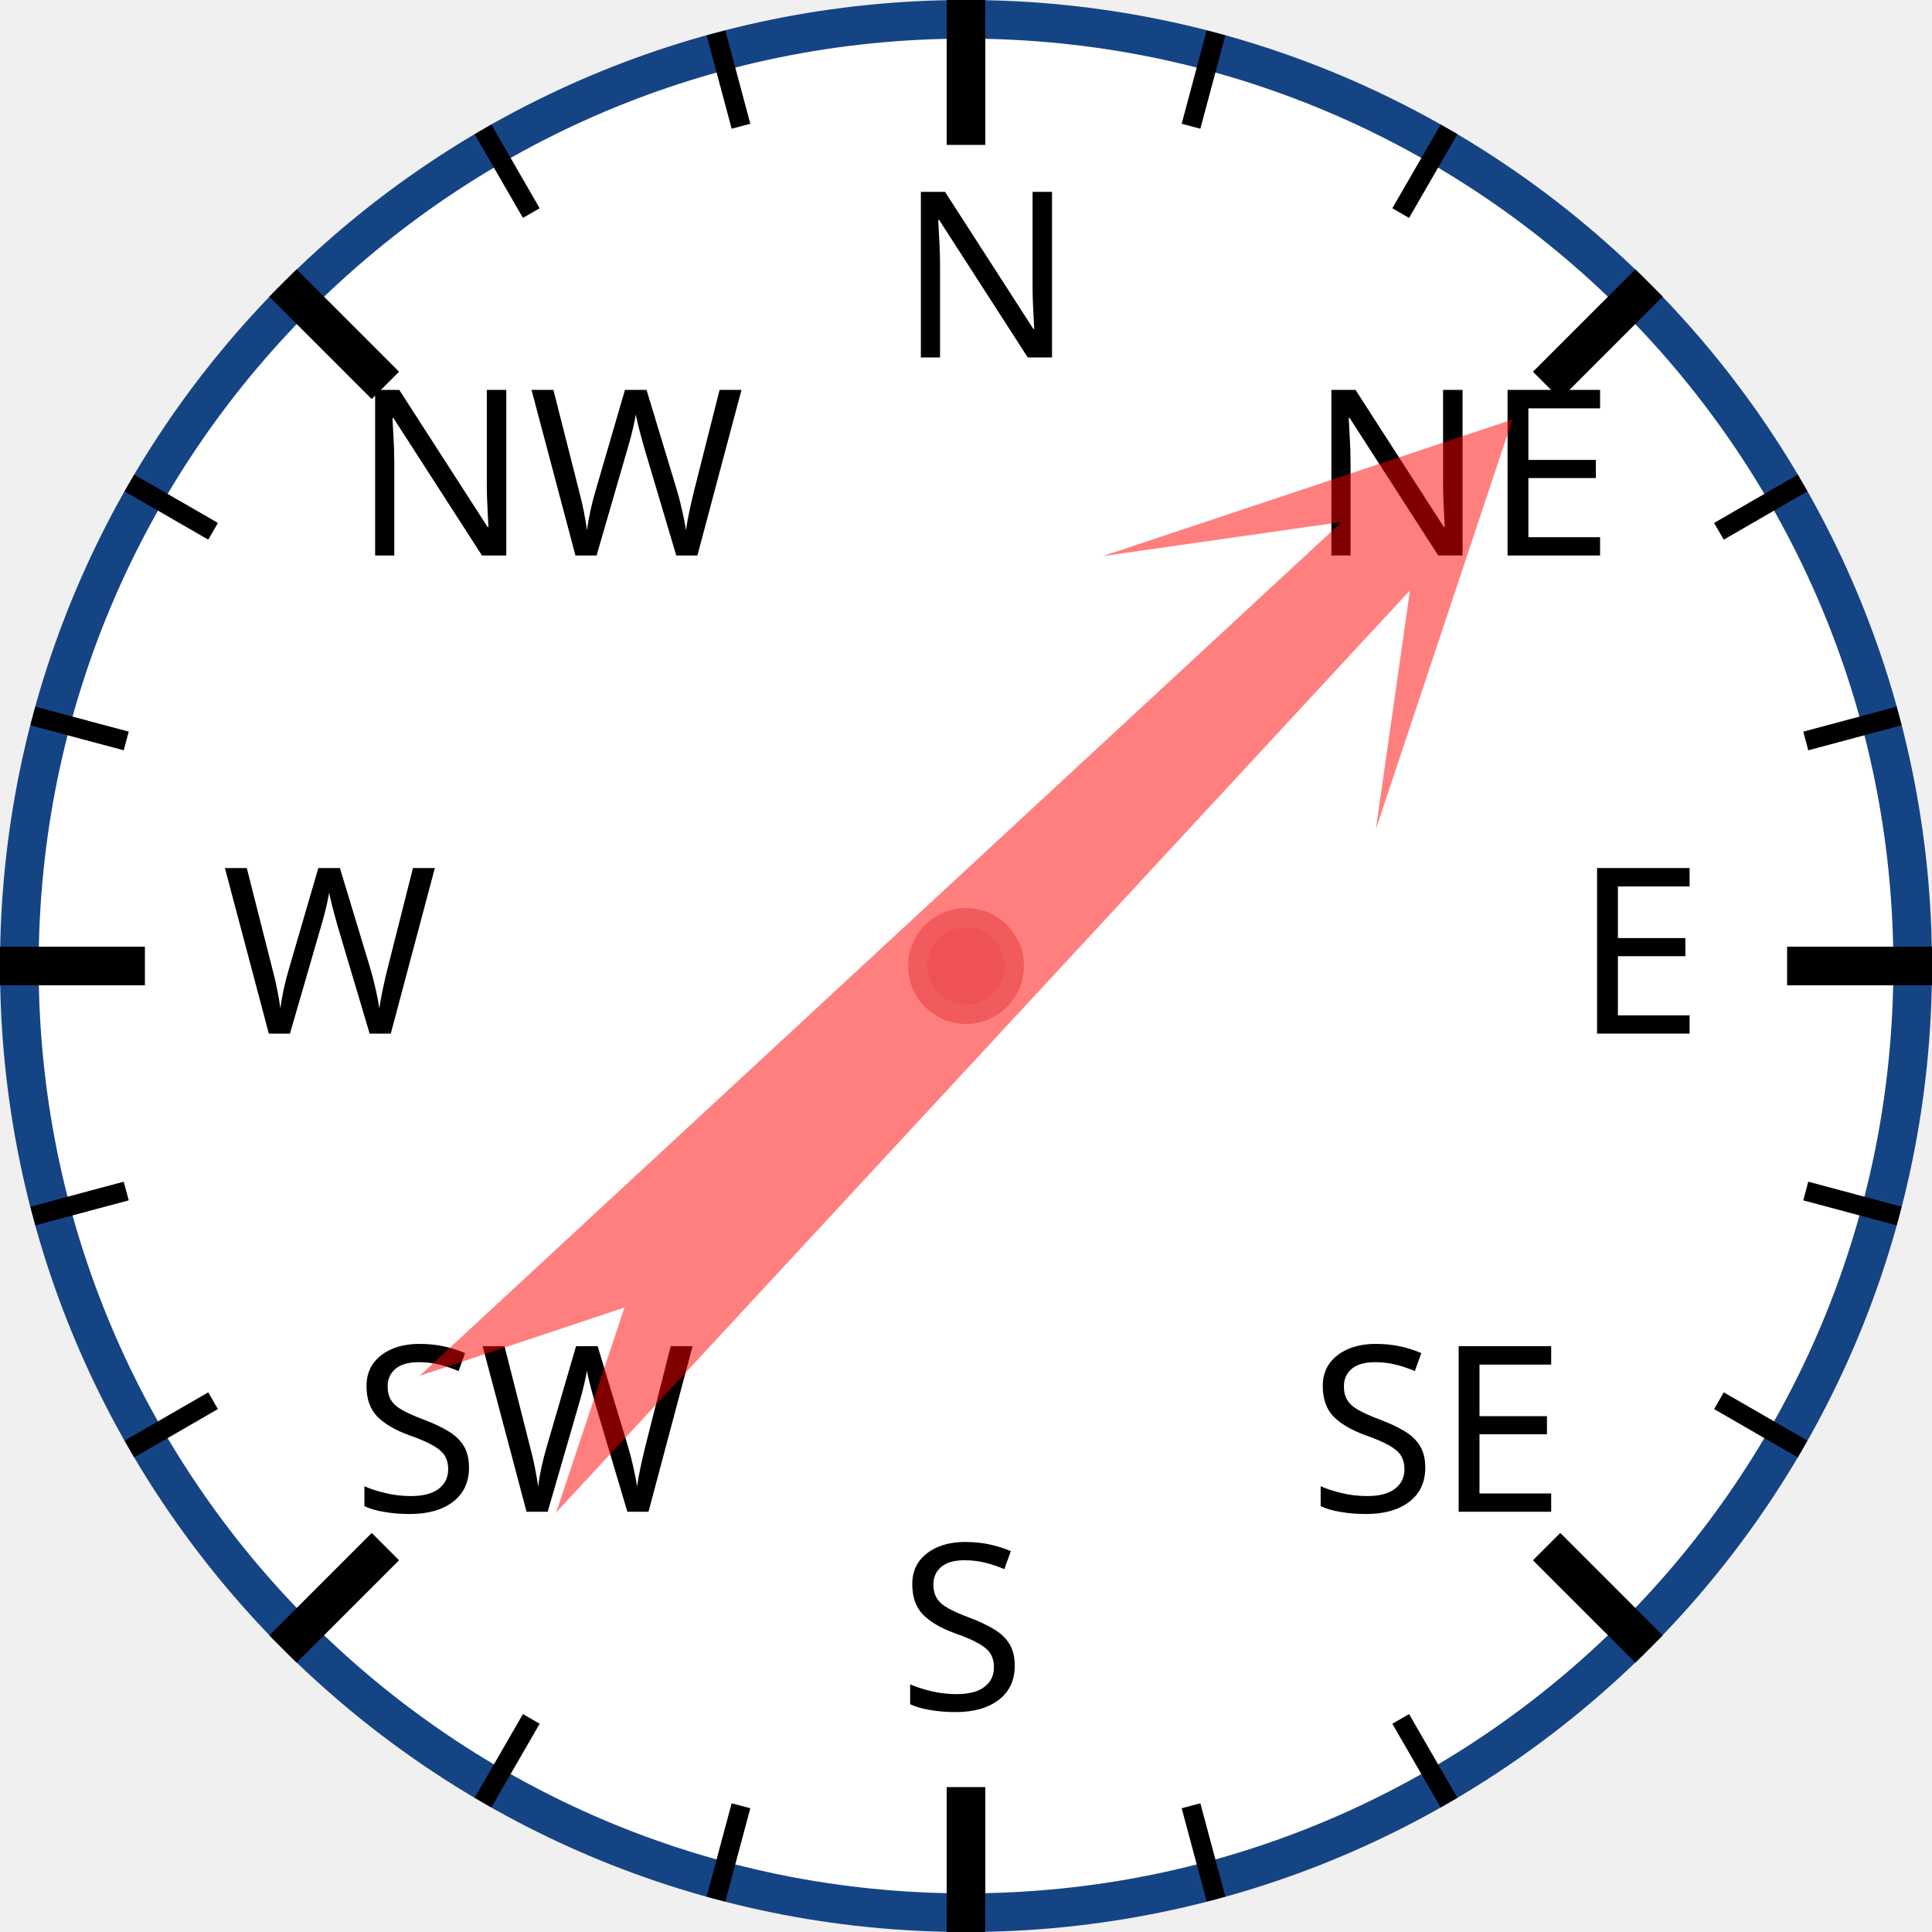
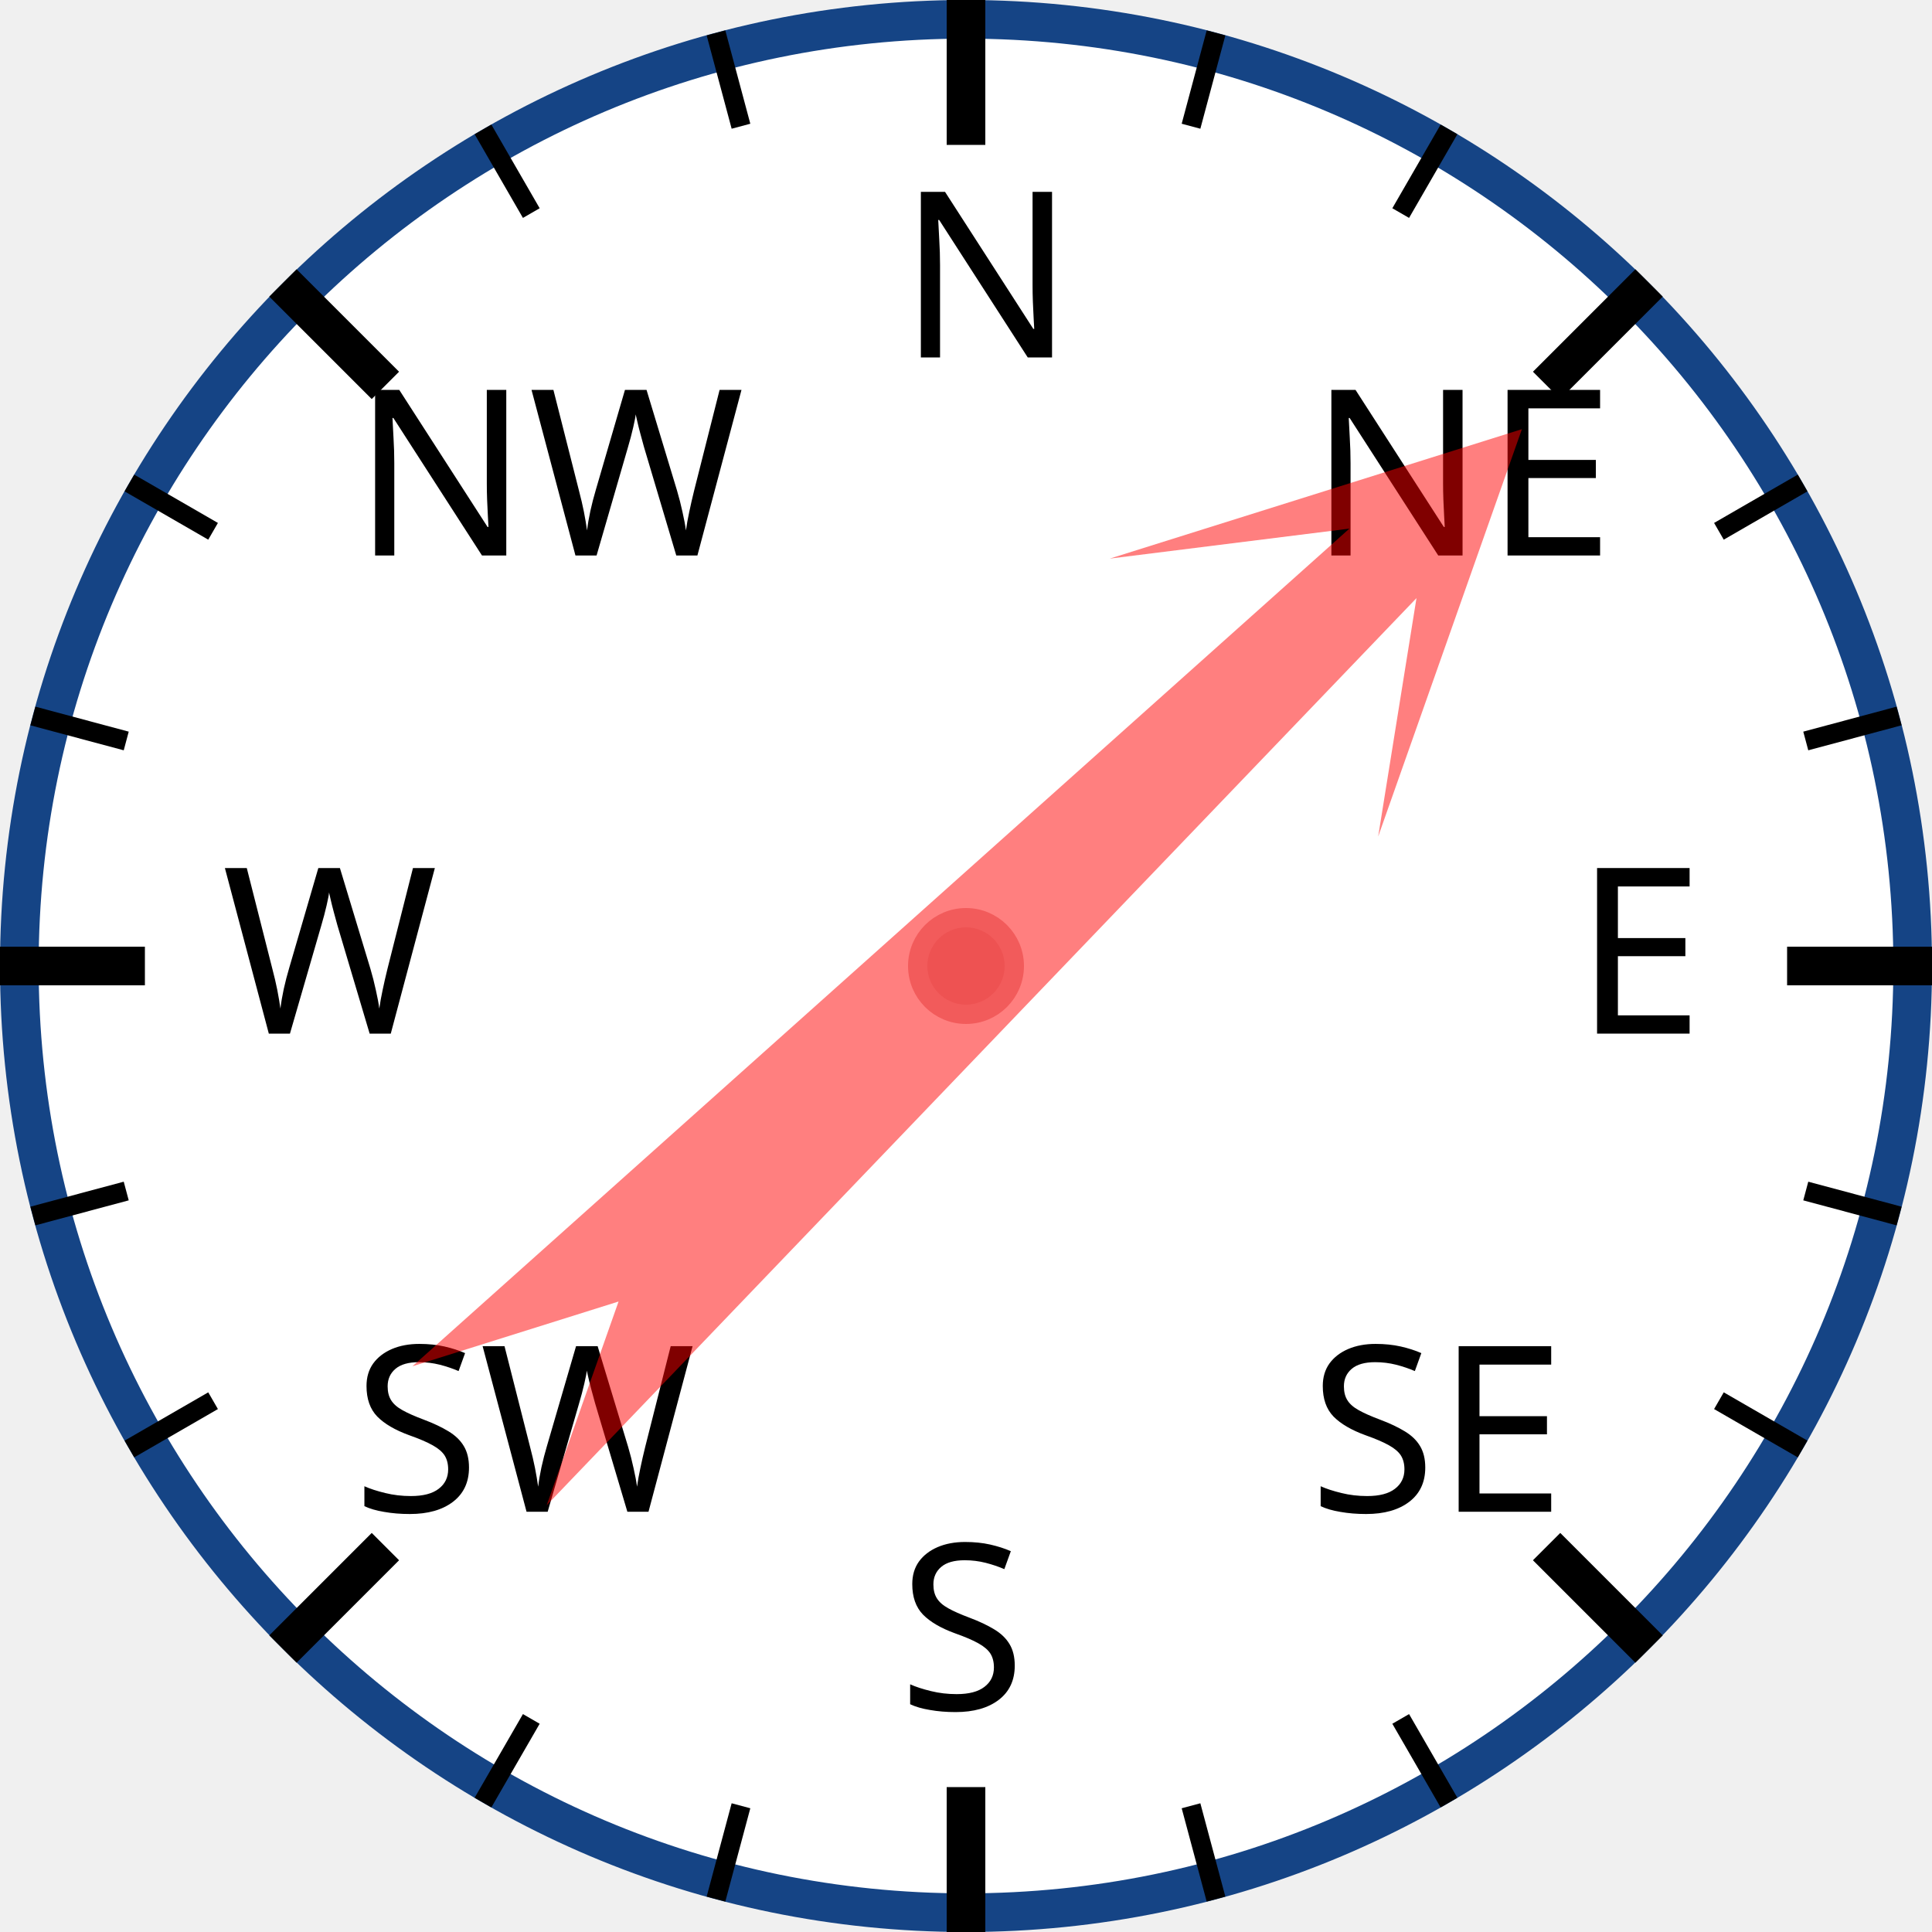
<svg xmlns="http://www.w3.org/2000/svg" width="120px" height="120px" viewBox="0 0 200 200">
  <circle cx="100" cy="100" r="98" style="fill: white; stroke: #154485; stroke-width: 4;" />
  <text x="93.0" y="37.0" style="font-family: sans-serif; font-size: 18pt;">N</text>
  <line x1="100.0" y1="0.0" x2="100.0" y2="15.0" style="stroke: black; stroke-width: 4;" />
  <line x1="74.118" y1="3.407" x2="76.706" y2="13.067" style="stroke: black; stroke-width: 2;" />
  <line x1="50" y1="13.397" x2="55" y2="22.058" style="stroke: black; stroke-width: 2;" />
  <text x="36.503" y="57.503" style="font-family: sans-serif; font-size: 18pt;">NW</text>
  <line x1="29.289" y1="29.289" x2="39.896" y2="39.896" style="stroke: black; stroke-width: 4;" />
  <line x1="13.397" y1="50" x2="22.058" y2="55" style="stroke: black; stroke-width: 2;" />
  <line x1="3.407" y1="74.118" x2="13.067" y2="76.706" style="stroke: black; stroke-width: 2;" />
  <text x="23.0" y="107.0" style="font-family: sans-serif; font-size: 18pt;">W</text>
  <line x1="0.0" y1="100.0" x2="15.0" y2="100.0" style="stroke: black; stroke-width: 4;" />
  <line x1="3.407" y1="125.882" x2="13.067" y2="123.294" style="stroke: black; stroke-width: 2;" />
  <line x1="13.397" y1="150" x2="22.058" y2="145" style="stroke: black; stroke-width: 2;" />
  <text x="36.503" y="156.497" style="font-family: sans-serif; font-size: 18pt;">SW</text>
  <line x1="29.289" y1="170.711" x2="39.896" y2="160.104" style="stroke: black; stroke-width: 4;" />
  <line x1="50" y1="186.603" x2="55" y2="177.942" style="stroke: black; stroke-width: 2;" />
  <line x1="74.118" y1="196.593" x2="76.706" y2="186.933" style="stroke: black; stroke-width: 2;" />
  <text x="93" y="177.0" style="font-family: sans-serif; font-size: 18pt;">S</text>
  <line x1="100" y1="200.0" x2="100" y2="185.0" style="stroke: black; stroke-width: 4;" />
  <line x1="125.882" y1="196.593" x2="123.294" y2="186.933" style="stroke: black; stroke-width: 2;" />
  <line x1="150.0" y1="186.603" x2="145.0" y2="177.942" style="stroke: black; stroke-width: 2;" />
  <text x="135.497" y="156.497" style="font-family: sans-serif; font-size: 18pt;">SE</text>
  <line x1="170.711" y1="170.711" x2="160.104" y2="160.104" style="stroke: black; stroke-width: 4;" />
  <line x1="186.603" y1="150" x2="177.942" y2="145" style="stroke: black; stroke-width: 2;" />
  <line x1="196.593" y1="125.882" x2="186.933" y2="123.294" style="stroke: black; stroke-width: 2;" />
  <text x="163.0" y="107" style="font-family: sans-serif; font-size: 18pt;">E</text>
  <line x1="200.0" y1="100" x2="185.0" y2="100" style="stroke: black; stroke-width: 4;" />
  <line x1="196.593" y1="74.118" x2="186.933" y2="76.706" style="stroke: black; stroke-width: 2;" />
  <line x1="186.603" y1="50" x2="177.942" y2="55" style="stroke: black; stroke-width: 2;" />
  <text x="135.497" y="57.503" style="font-family: sans-serif; font-size: 18pt;">NE</text>
  <line x1="170.711" y1="29.289" x2="160.104" y2="39.896" style="stroke: black; stroke-width: 4;" />
  <line x1="150" y1="13.397" x2="145" y2="22.058" style="stroke: black; stroke-width: 2;" />
  <line x1="125.882" y1="3.407" x2="123.294" y2="13.067" style="stroke: black; stroke-width: 2;" />
-   <polygon points="100 20 120 60 105 40 110 170 100 150 90 170 95 40 80 60" style="fill: red; fill-opacity: 0.5;" transform="rotate(45,100,100)" />
+   <polygon points="100 20 120 60 105 40 110 170 100 150 90 170 95 40 80 60" style="fill: red; fill-opacity: 0.5;" transform="rotate(46,100,100)" />
  <circle cx="100" cy="100" r="5" style="fill: #EE5252; stroke: #F25B5B; stroke-width: 2;" />
</svg>
